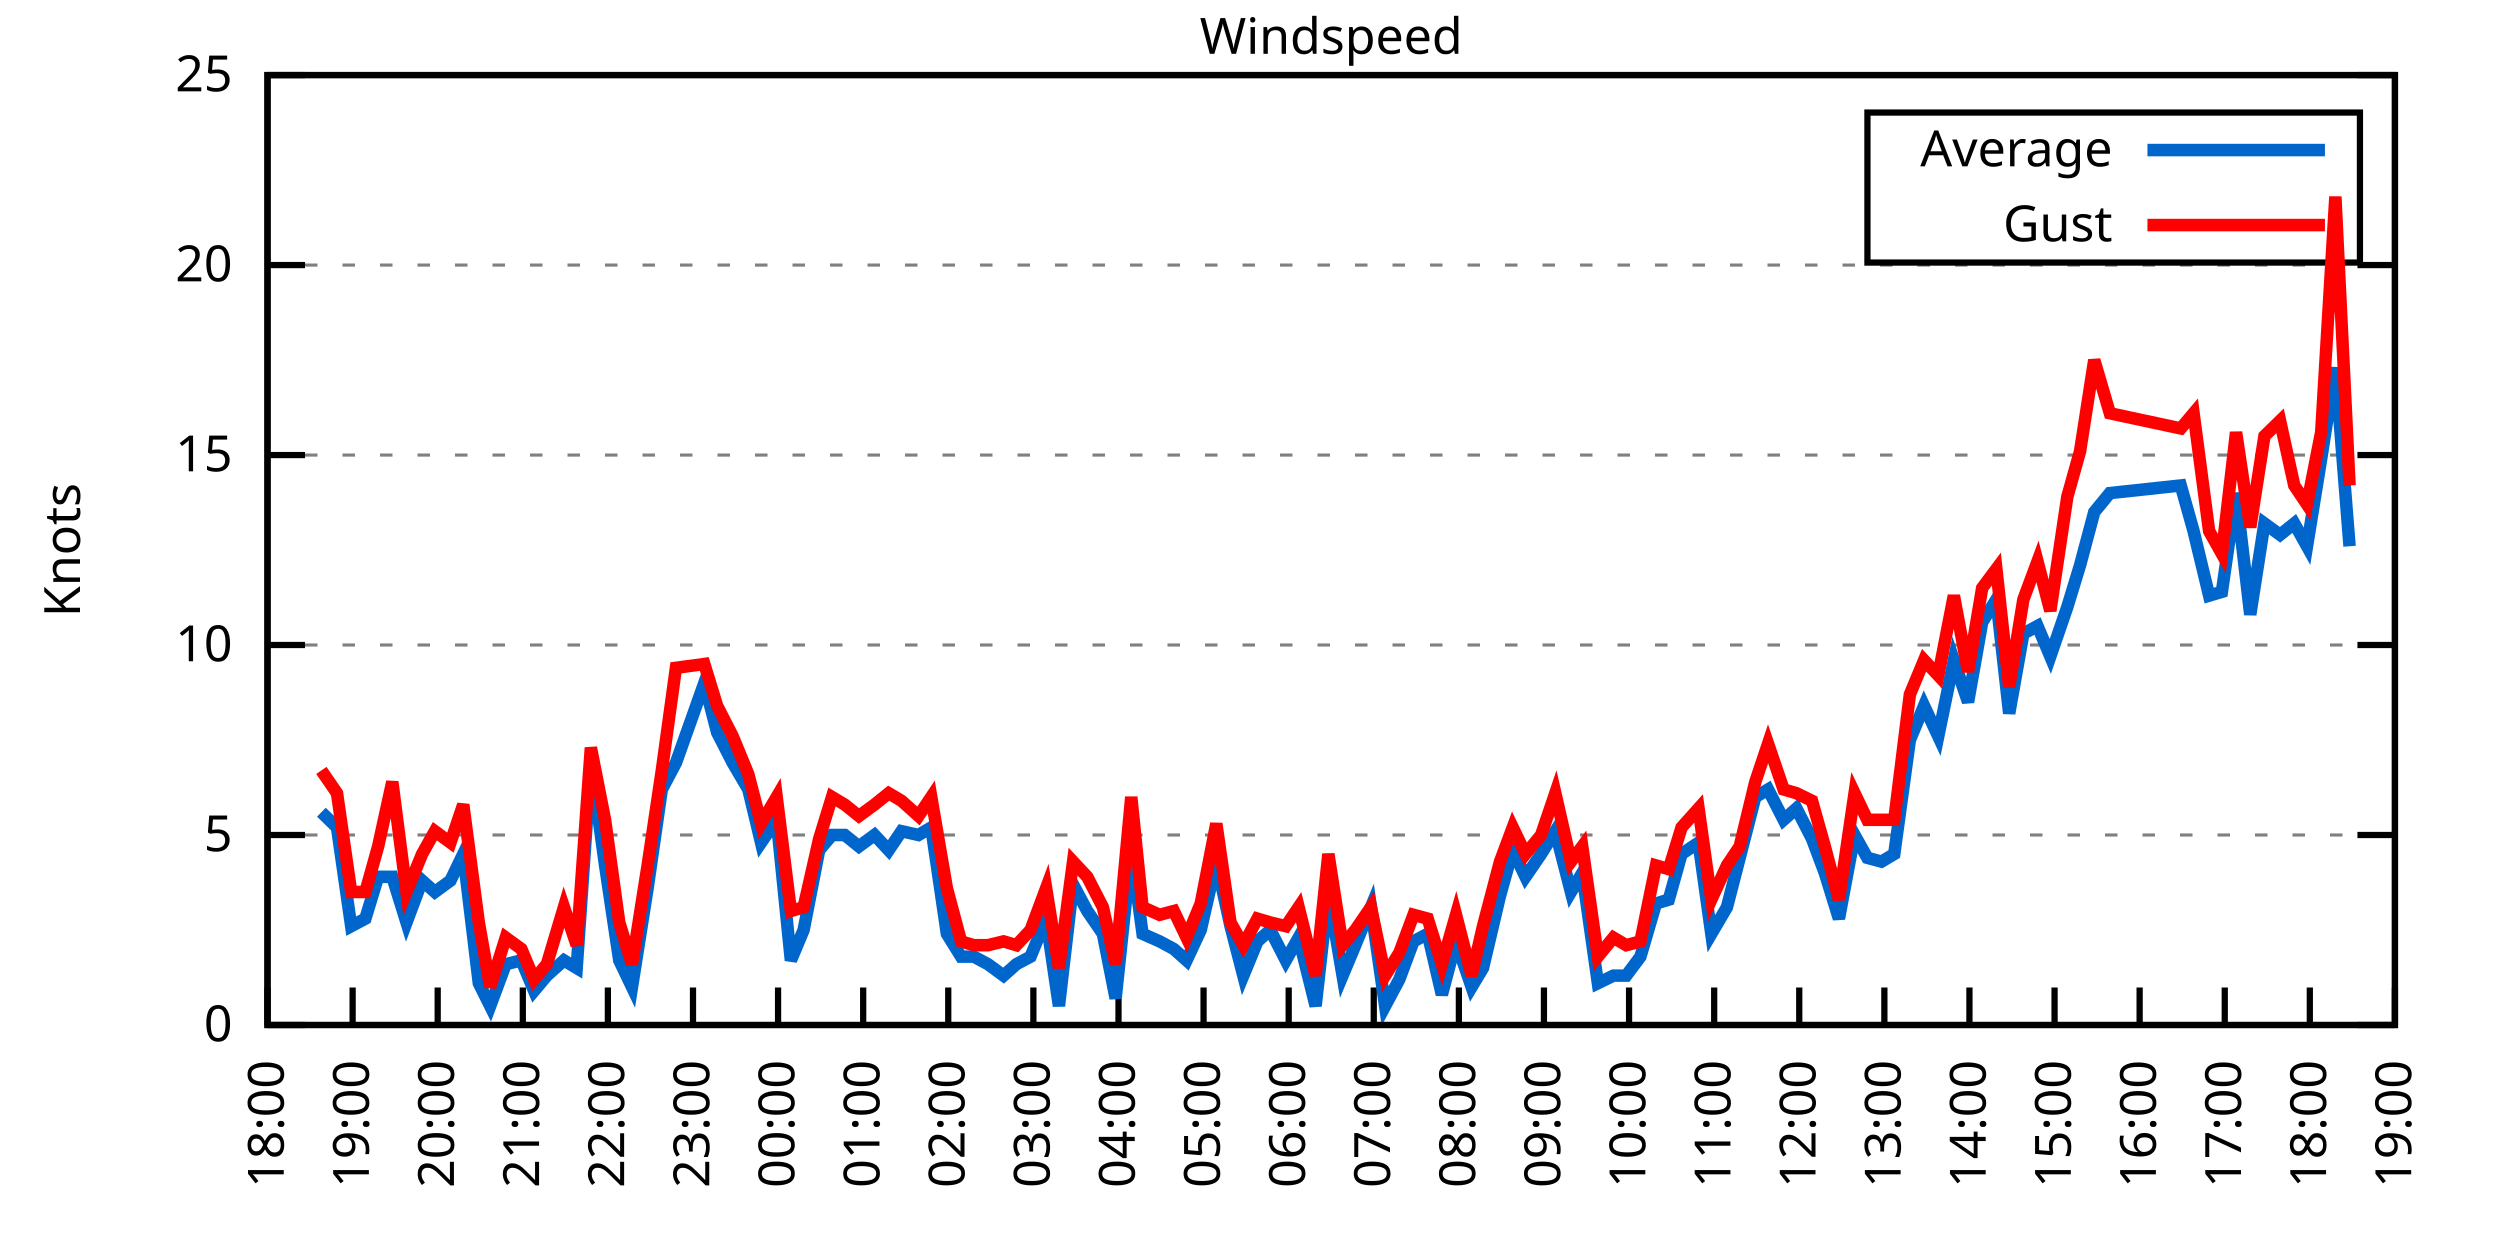
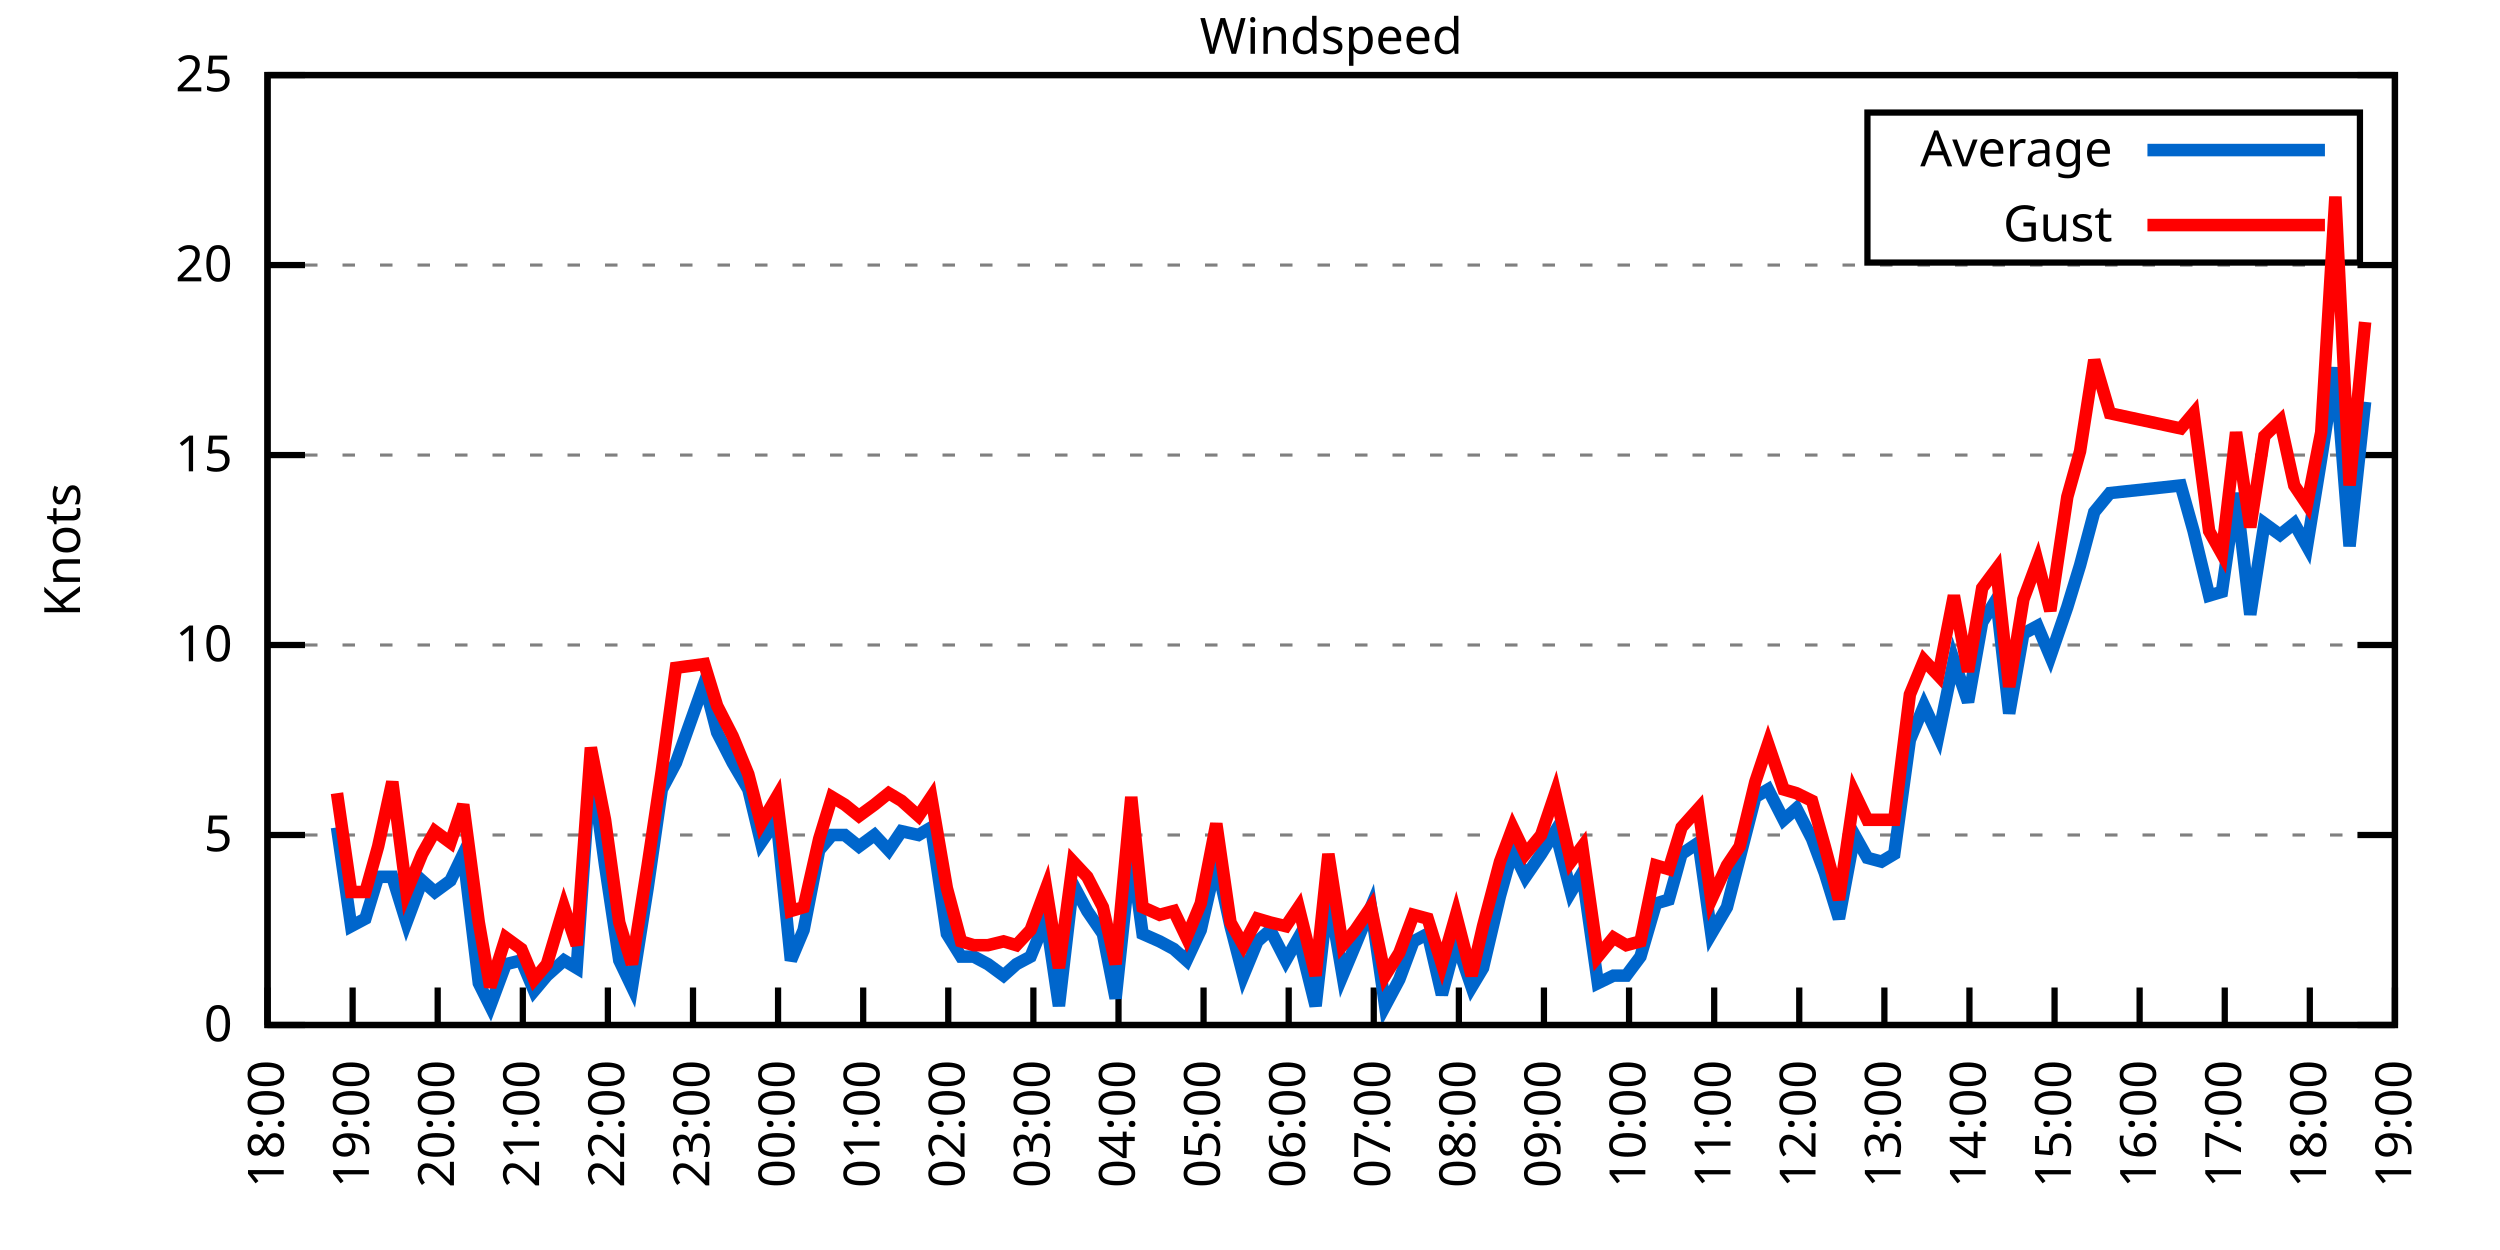
<svg xmlns="http://www.w3.org/2000/svg" xmlns:xlink="http://www.w3.org/1999/xlink" width="400" height="200" viewBox="0 0 400 200">
  <g id="gnuplot_canvas">
    <rect x="0" y="0" width="400" height="200" fill="none" />
    <defs>
      <circle id="gpDot" r="0.5" stroke-width="0.5" stroke="currentColor" />
      <path id="gpPt0" stroke-width="0.333" stroke="currentColor" d="M-1,0 h2 M0,-1 v2" />
      <path id="gpPt1" stroke-width="0.333" stroke="currentColor" d="M-1,-1 L1,1 M1,-1 L-1,1" />
      <path id="gpPt2" stroke-width="0.333" stroke="currentColor" d="M-1,0 L1,0 M0,-1 L0,1 M-1,-1 L1,1 M-1,1 L1,-1" />
      <rect id="gpPt3" stroke-width="0.333" stroke="currentColor" x="-1" y="-1" width="2" height="2" />
      <rect id="gpPt4" stroke-width="0.333" stroke="currentColor" fill="currentColor" x="-1" y="-1" width="2" height="2" />
      <circle id="gpPt5" stroke-width="0.333" stroke="currentColor" cx="0" cy="0" r="1" />
      <use xlink:href="#gpPt5" id="gpPt6" fill="currentColor" stroke="none" />
      <path id="gpPt7" stroke-width="0.333" stroke="currentColor" d="M0,-1.33 L-1.33,0.67 L1.33,0.67 z" />
      <use xlink:href="#gpPt7" id="gpPt8" fill="currentColor" stroke="none" />
      <use xlink:href="#gpPt7" id="gpPt9" stroke="currentColor" transform="rotate(180)" />
      <use xlink:href="#gpPt9" id="gpPt10" fill="currentColor" stroke="none" />
      <use xlink:href="#gpPt3" id="gpPt11" stroke="currentColor" transform="rotate(45)" />
      <use xlink:href="#gpPt11" id="gpPt12" fill="currentColor" stroke="none" />
      <path id="gpPt13" stroke-width="0.333" stroke="currentColor" d="M0,1.330 L1.265,0.411 L0.782,-1.067 L-0.782,-1.076 L-1.265,0.411 z" />
      <use xlink:href="#gpPt13" id="gpPt14" fill="currentColor" stroke="none" />
      <filter id="textbox" filterUnits="objectBoundingBox" x="0" y="0" height="1" width="1">
        <feFlood flood-color="white" flood-opacity="1" result="bgnd" />
        <feComposite in="SourceGraphic" in2="bgnd" operator="atop" />
      </filter>
      <filter id="greybox" filterUnits="objectBoundingBox" x="0" y="0" height="1" width="1">
        <feFlood flood-color="lightgrey" flood-opacity="1" result="grey" />
        <feComposite in="SourceGraphic" in2="grey" operator="atop" />
      </filter>
    </defs>
    <g fill="none" color="white" stroke="currentColor" stroke-width="1.00" stroke-linecap="butt" stroke-linejoin="miter">
</g>
    <g fill="none" color="black" stroke="currentColor" stroke-width="1.00" stroke-linecap="butt" stroke-linejoin="miter">
      <g stroke="none" shape-rendering="crispEdges">
        <polygon fill="rgb(255, 255, 255)" points="42.80,164.00 383.18,164.00 383.18,12.02 42.80,12.02 " />
      </g>
    </g>
    <g fill="none" color="black" stroke="currentColor" stroke-width="1.00" stroke-linecap="butt" stroke-linejoin="miter">
</g>
    <g fill="none" color="black" stroke="black" stroke-width="0.50" stroke-linecap="butt" stroke-linejoin="miter">
</g>
    <g fill="none" color="gray" stroke="currentColor" stroke-width="0.50" stroke-linecap="butt" stroke-linejoin="miter">
      <path stroke="gray" stroke-dasharray="2,4" class="gridline" d="M42.80,164.00 L383.19,164.00  " />
    </g>
    <g fill="none" color="gray" stroke="gray" stroke-width="1.00" stroke-linecap="butt" stroke-linejoin="miter">
</g>
    <g fill="none" color="black" stroke="currentColor" stroke-width="1.00" stroke-linecap="butt" stroke-linejoin="miter">
      <path stroke="black" d="M42.80,164.00 L48.80,164.00 M383.19,164.00 L377.19,164.00  " />
      <g transform="translate(37.20,166.60)" stroke="none" fill="black" font-family="Sans" font-size="8.00" text-anchor="end">
        <text>
          <tspan font-family="Sans"> 0</tspan>
        </text>
      </g>
    </g>
    <g fill="none" color="black" stroke="currentColor" stroke-width="1.00" stroke-linecap="butt" stroke-linejoin="miter">
</g>
    <g fill="none" color="black" stroke="black" stroke-width="0.50" stroke-linecap="butt" stroke-linejoin="miter">
</g>
    <g fill="none" color="gray" stroke="currentColor" stroke-width="0.50" stroke-linecap="butt" stroke-linejoin="miter">
      <path stroke="gray" stroke-dasharray="2,4" class="gridline" d="M42.80,133.60 L383.19,133.60  " />
    </g>
    <g fill="none" color="gray" stroke="gray" stroke-width="1.00" stroke-linecap="butt" stroke-linejoin="miter">
</g>
    <g fill="none" color="black" stroke="currentColor" stroke-width="1.00" stroke-linecap="butt" stroke-linejoin="miter">
      <path stroke="black" d="M42.80,133.60 L48.80,133.60 M383.19,133.60 L377.19,133.60  " />
      <g transform="translate(37.20,136.20)" stroke="none" fill="black" font-family="Sans" font-size="8.00" text-anchor="end">
        <text>
          <tspan font-family="Sans"> 5</tspan>
        </text>
      </g>
    </g>
    <g fill="none" color="black" stroke="currentColor" stroke-width="1.00" stroke-linecap="butt" stroke-linejoin="miter">
</g>
    <g fill="none" color="black" stroke="black" stroke-width="0.50" stroke-linecap="butt" stroke-linejoin="miter">
</g>
    <g fill="none" color="gray" stroke="currentColor" stroke-width="0.50" stroke-linecap="butt" stroke-linejoin="miter">
      <path stroke="gray" stroke-dasharray="2,4" class="gridline" d="M42.80,103.20 L383.19,103.20  " />
    </g>
    <g fill="none" color="gray" stroke="gray" stroke-width="1.00" stroke-linecap="butt" stroke-linejoin="miter">
</g>
    <g fill="none" color="black" stroke="currentColor" stroke-width="1.00" stroke-linecap="butt" stroke-linejoin="miter">
      <path stroke="black" d="M42.80,103.20 L48.80,103.20 M383.19,103.20 L377.19,103.20  " />
      <g transform="translate(37.20,105.80)" stroke="none" fill="black" font-family="Sans" font-size="8.00" text-anchor="end">
        <text>
          <tspan font-family="Sans"> 10</tspan>
        </text>
      </g>
    </g>
    <g fill="none" color="black" stroke="currentColor" stroke-width="1.00" stroke-linecap="butt" stroke-linejoin="miter">
</g>
    <g fill="none" color="black" stroke="black" stroke-width="0.50" stroke-linecap="butt" stroke-linejoin="miter">
</g>
    <g fill="none" color="gray" stroke="currentColor" stroke-width="0.50" stroke-linecap="butt" stroke-linejoin="miter">
      <path stroke="gray" stroke-dasharray="2,4" class="gridline" d="M42.80,72.81 L383.19,72.81  " />
    </g>
    <g fill="none" color="gray" stroke="gray" stroke-width="1.00" stroke-linecap="butt" stroke-linejoin="miter">
</g>
    <g fill="none" color="black" stroke="currentColor" stroke-width="1.00" stroke-linecap="butt" stroke-linejoin="miter">
      <path stroke="black" d="M42.80,72.81 L48.80,72.81 M383.19,72.81 L377.19,72.81  " />
      <g transform="translate(37.20,75.41)" stroke="none" fill="black" font-family="Sans" font-size="8.00" text-anchor="end">
        <text>
          <tspan font-family="Sans"> 15</tspan>
        </text>
      </g>
    </g>
    <g fill="none" color="black" stroke="currentColor" stroke-width="1.00" stroke-linecap="butt" stroke-linejoin="miter">
</g>
    <g fill="none" color="black" stroke="black" stroke-width="0.50" stroke-linecap="butt" stroke-linejoin="miter">
</g>
    <g fill="none" color="gray" stroke="currentColor" stroke-width="0.50" stroke-linecap="butt" stroke-linejoin="miter">
      <path stroke="gray" stroke-dasharray="2,4" class="gridline" d="M42.80,42.41 L383.19,42.41  " />
    </g>
    <g fill="none" color="gray" stroke="gray" stroke-width="1.00" stroke-linecap="butt" stroke-linejoin="miter">
</g>
    <g fill="none" color="black" stroke="currentColor" stroke-width="1.00" stroke-linecap="butt" stroke-linejoin="miter">
      <path stroke="black" d="M42.80,42.41 L48.80,42.41 M383.19,42.41 L377.19,42.41  " />
      <g transform="translate(37.20,45.01)" stroke="none" fill="black" font-family="Sans" font-size="8.00" text-anchor="end">
        <text>
          <tspan font-family="Sans"> 20</tspan>
        </text>
      </g>
    </g>
    <g fill="none" color="black" stroke="currentColor" stroke-width="1.00" stroke-linecap="butt" stroke-linejoin="miter">
</g>
    <g fill="none" color="black" stroke="black" stroke-width="0.50" stroke-linecap="butt" stroke-linejoin="miter">
</g>
    <g fill="none" color="gray" stroke="currentColor" stroke-width="0.50" stroke-linecap="butt" stroke-linejoin="miter">
      <path stroke="gray" stroke-dasharray="2,4" class="gridline" d="M42.80,12.01 L383.19,12.01  " />
    </g>
    <g fill="none" color="gray" stroke="gray" stroke-width="1.00" stroke-linecap="butt" stroke-linejoin="miter">
</g>
    <g fill="none" color="black" stroke="currentColor" stroke-width="1.00" stroke-linecap="butt" stroke-linejoin="miter">
      <path stroke="black" d="M42.80,12.01 L48.80,12.01 M383.19,12.01 L377.19,12.01  " />
      <g transform="translate(37.20,14.61)" stroke="none" fill="black" font-family="Sans" font-size="8.00" text-anchor="end">
        <text>
          <tspan font-family="Sans"> 25</tspan>
        </text>
      </g>
    </g>
    <g fill="none" color="black" stroke="currentColor" stroke-width="1.00" stroke-linecap="butt" stroke-linejoin="miter">
      <path stroke="black" d="M42.80,164.00 L42.80,158.00  " />
      <g transform="translate(45.40,169.60) rotate(270.00)" stroke="none" fill="black" font-family="Sans" font-size="8.00" text-anchor="end">
        <text>
          <tspan font-family="Sans">18:00</tspan>
        </text>
      </g>
    </g>
    <g fill="none" color="black" stroke="currentColor" stroke-width="1.00" stroke-linecap="butt" stroke-linejoin="miter">
      <path stroke="black" d="M56.42,164.00 L56.42,158.00  " />
      <g transform="translate(59.02,169.60) rotate(270.00)" stroke="none" fill="black" font-family="Sans" font-size="8.00" text-anchor="end">
        <text>
          <tspan font-family="Sans">19:00</tspan>
        </text>
      </g>
    </g>
    <g fill="none" color="black" stroke="currentColor" stroke-width="1.00" stroke-linecap="butt" stroke-linejoin="miter">
      <path stroke="black" d="M70.03,164.00 L70.03,158.00  " />
      <g transform="translate(72.63,169.60) rotate(270.00)" stroke="none" fill="black" font-family="Sans" font-size="8.00" text-anchor="end">
        <text>
          <tspan font-family="Sans">20:00</tspan>
        </text>
      </g>
    </g>
    <g fill="none" color="black" stroke="currentColor" stroke-width="1.00" stroke-linecap="butt" stroke-linejoin="miter">
      <path stroke="black" d="M83.65,164.00 L83.65,158.00  " />
      <g transform="translate(86.25,169.60) rotate(270.00)" stroke="none" fill="black" font-family="Sans" font-size="8.00" text-anchor="end">
        <text>
          <tspan font-family="Sans">21:00</tspan>
        </text>
      </g>
    </g>
    <g fill="none" color="black" stroke="currentColor" stroke-width="1.00" stroke-linecap="butt" stroke-linejoin="miter">
      <path stroke="black" d="M97.26,164.00 L97.26,158.00  " />
      <g transform="translate(99.86,169.60) rotate(270.00)" stroke="none" fill="black" font-family="Sans" font-size="8.00" text-anchor="end">
        <text>
          <tspan font-family="Sans">22:00</tspan>
        </text>
      </g>
    </g>
    <g fill="none" color="black" stroke="currentColor" stroke-width="1.00" stroke-linecap="butt" stroke-linejoin="miter">
      <path stroke="black" d="M110.88,164.00 L110.88,158.00  " />
      <g transform="translate(113.48,169.60) rotate(270.00)" stroke="none" fill="black" font-family="Sans" font-size="8.00" text-anchor="end">
        <text>
          <tspan font-family="Sans">23:00</tspan>
        </text>
      </g>
    </g>
    <g fill="none" color="black" stroke="currentColor" stroke-width="1.00" stroke-linecap="butt" stroke-linejoin="miter">
      <path stroke="black" d="M124.49,164.00 L124.49,158.00  " />
      <g transform="translate(127.09,169.60) rotate(270.00)" stroke="none" fill="black" font-family="Sans" font-size="8.00" text-anchor="end">
        <text>
          <tspan font-family="Sans">00:00</tspan>
        </text>
      </g>
    </g>
    <g fill="none" color="black" stroke="currentColor" stroke-width="1.00" stroke-linecap="butt" stroke-linejoin="miter">
      <path stroke="black" d="M138.11,164.00 L138.11,158.00  " />
      <g transform="translate(140.71,169.60) rotate(270.00)" stroke="none" fill="black" font-family="Sans" font-size="8.00" text-anchor="end">
        <text>
          <tspan font-family="Sans">01:00</tspan>
        </text>
      </g>
    </g>
    <g fill="none" color="black" stroke="currentColor" stroke-width="1.00" stroke-linecap="butt" stroke-linejoin="miter">
      <path stroke="black" d="M151.72,164.00 L151.72,158.00  " />
      <g transform="translate(154.32,169.60) rotate(270.00)" stroke="none" fill="black" font-family="Sans" font-size="8.00" text-anchor="end">
        <text>
          <tspan font-family="Sans">02:00</tspan>
        </text>
      </g>
    </g>
    <g fill="none" color="black" stroke="currentColor" stroke-width="1.00" stroke-linecap="butt" stroke-linejoin="miter">
      <path stroke="black" d="M165.34,164.00 L165.34,158.00  " />
      <g transform="translate(167.94,169.60) rotate(270.00)" stroke="none" fill="black" font-family="Sans" font-size="8.00" text-anchor="end">
        <text>
          <tspan font-family="Sans">03:00</tspan>
        </text>
      </g>
    </g>
    <g fill="none" color="black" stroke="currentColor" stroke-width="1.00" stroke-linecap="butt" stroke-linejoin="miter">
      <path stroke="black" d="M178.96,164.00 L178.96,158.00  " />
      <g transform="translate(181.56,169.60) rotate(270.00)" stroke="none" fill="black" font-family="Sans" font-size="8.00" text-anchor="end">
        <text>
          <tspan font-family="Sans">04:00</tspan>
        </text>
      </g>
    </g>
    <g fill="none" color="black" stroke="currentColor" stroke-width="1.00" stroke-linecap="butt" stroke-linejoin="miter">
      <path stroke="black" d="M192.57,164.00 L192.57,158.00  " />
      <g transform="translate(195.17,169.60) rotate(270.00)" stroke="none" fill="black" font-family="Sans" font-size="8.00" text-anchor="end">
        <text>
          <tspan font-family="Sans">05:00</tspan>
        </text>
      </g>
    </g>
    <g fill="none" color="black" stroke="currentColor" stroke-width="1.00" stroke-linecap="butt" stroke-linejoin="miter">
      <path stroke="black" d="M206.19,164.00 L206.19,158.00  " />
      <g transform="translate(208.79,169.60) rotate(270.00)" stroke="none" fill="black" font-family="Sans" font-size="8.00" text-anchor="end">
        <text>
          <tspan font-family="Sans">06:00</tspan>
        </text>
      </g>
    </g>
    <g fill="none" color="black" stroke="currentColor" stroke-width="1.00" stroke-linecap="butt" stroke-linejoin="miter">
      <path stroke="black" d="M219.80,164.00 L219.80,158.00  " />
      <g transform="translate(222.40,169.60) rotate(270.00)" stroke="none" fill="black" font-family="Sans" font-size="8.00" text-anchor="end">
        <text>
          <tspan font-family="Sans">07:00</tspan>
        </text>
      </g>
    </g>
    <g fill="none" color="black" stroke="currentColor" stroke-width="1.00" stroke-linecap="butt" stroke-linejoin="miter">
      <path stroke="black" d="M233.42,164.00 L233.42,158.00  " />
      <g transform="translate(236.02,169.60) rotate(270.00)" stroke="none" fill="black" font-family="Sans" font-size="8.00" text-anchor="end">
        <text>
          <tspan font-family="Sans">08:00</tspan>
        </text>
      </g>
    </g>
    <g fill="none" color="black" stroke="currentColor" stroke-width="1.00" stroke-linecap="butt" stroke-linejoin="miter">
      <path stroke="black" d="M247.03,164.00 L247.03,158.00  " />
      <g transform="translate(249.63,169.60) rotate(270.00)" stroke="none" fill="black" font-family="Sans" font-size="8.00" text-anchor="end">
        <text>
          <tspan font-family="Sans">09:00</tspan>
        </text>
      </g>
    </g>
    <g fill="none" color="black" stroke="currentColor" stroke-width="1.00" stroke-linecap="butt" stroke-linejoin="miter">
      <path stroke="black" d="M260.65,164.00 L260.65,158.00  " />
      <g transform="translate(263.25,169.60) rotate(270.00)" stroke="none" fill="black" font-family="Sans" font-size="8.00" text-anchor="end">
        <text>
          <tspan font-family="Sans">10:00</tspan>
        </text>
      </g>
    </g>
    <g fill="none" color="black" stroke="currentColor" stroke-width="1.00" stroke-linecap="butt" stroke-linejoin="miter">
      <path stroke="black" d="M274.27,164.00 L274.27,158.00  " />
      <g transform="translate(276.87,169.60) rotate(270.00)" stroke="none" fill="black" font-family="Sans" font-size="8.00" text-anchor="end">
        <text>
          <tspan font-family="Sans">11:00</tspan>
        </text>
      </g>
    </g>
    <g fill="none" color="black" stroke="currentColor" stroke-width="1.00" stroke-linecap="butt" stroke-linejoin="miter">
      <path stroke="black" d="M287.88,164.00 L287.88,158.00  " />
      <g transform="translate(290.48,169.60) rotate(270.00)" stroke="none" fill="black" font-family="Sans" font-size="8.00" text-anchor="end">
        <text>
          <tspan font-family="Sans">12:00</tspan>
        </text>
      </g>
    </g>
    <g fill="none" color="black" stroke="currentColor" stroke-width="1.00" stroke-linecap="butt" stroke-linejoin="miter">
      <path stroke="black" d="M301.50,164.00 L301.50,158.00  " />
      <g transform="translate(304.10,169.60) rotate(270.00)" stroke="none" fill="black" font-family="Sans" font-size="8.00" text-anchor="end">
        <text>
          <tspan font-family="Sans">13:00</tspan>
        </text>
      </g>
    </g>
    <g fill="none" color="black" stroke="currentColor" stroke-width="1.00" stroke-linecap="butt" stroke-linejoin="miter">
      <path stroke="black" d="M315.11,164.00 L315.11,158.00  " />
      <g transform="translate(317.71,169.60) rotate(270.00)" stroke="none" fill="black" font-family="Sans" font-size="8.00" text-anchor="end">
        <text>
          <tspan font-family="Sans">14:00</tspan>
        </text>
      </g>
    </g>
    <g fill="none" color="black" stroke="currentColor" stroke-width="1.00" stroke-linecap="butt" stroke-linejoin="miter">
      <path stroke="black" d="M328.73,164.00 L328.73,158.00  " />
      <g transform="translate(331.33,169.60) rotate(270.00)" stroke="none" fill="black" font-family="Sans" font-size="8.00" text-anchor="end">
        <text>
          <tspan font-family="Sans">15:00</tspan>
        </text>
      </g>
    </g>
    <g fill="none" color="black" stroke="currentColor" stroke-width="1.00" stroke-linecap="butt" stroke-linejoin="miter">
      <path stroke="black" d="M342.34,164.00 L342.34,158.00  " />
      <g transform="translate(344.94,169.60) rotate(270.00)" stroke="none" fill="black" font-family="Sans" font-size="8.00" text-anchor="end">
        <text>
          <tspan font-family="Sans">16:00</tspan>
        </text>
      </g>
    </g>
    <g fill="none" color="black" stroke="currentColor" stroke-width="1.00" stroke-linecap="butt" stroke-linejoin="miter">
      <path stroke="black" d="M355.96,164.00 L355.96,158.00  " />
      <g transform="translate(358.56,169.60) rotate(270.00)" stroke="none" fill="black" font-family="Sans" font-size="8.00" text-anchor="end">
        <text>
          <tspan font-family="Sans">17:00</tspan>
        </text>
      </g>
    </g>
    <g fill="none" color="black" stroke="currentColor" stroke-width="1.00" stroke-linecap="butt" stroke-linejoin="miter">
      <path stroke="black" d="M369.57,164.00 L369.57,158.00  " />
      <g transform="translate(372.17,169.60) rotate(270.00)" stroke="none" fill="black" font-family="Sans" font-size="8.00" text-anchor="end">
        <text>
          <tspan font-family="Sans">18:00</tspan>
        </text>
      </g>
    </g>
    <g fill="none" color="black" stroke="currentColor" stroke-width="1.00" stroke-linecap="butt" stroke-linejoin="miter">
      <path stroke="black" d="M383.19,164.00 L383.19,158.00  " />
      <g transform="translate(385.79,169.60) rotate(270.00)" stroke="none" fill="black" font-family="Sans" font-size="8.00" text-anchor="end">
        <text>
          <tspan font-family="Sans">19:00</tspan>
        </text>
      </g>
    </g>
    <g fill="none" color="black" stroke="currentColor" stroke-width="1.00" stroke-linecap="butt" stroke-linejoin="miter">
</g>
    <g fill="none" color="black" stroke="currentColor" stroke-width="1.00" stroke-linecap="butt" stroke-linejoin="miter">
      <path stroke="black" d="M42.80,12.01 L42.80,164.00 L383.19,164.00 L383.19,12.01 L42.80,12.01 Z  " />
    </g>
    <g fill="none" color="black" stroke="currentColor" stroke-width="1.00" stroke-linecap="butt" stroke-linejoin="miter">
</g>
    <g fill="none" color="black" stroke="currentColor" stroke-width="1.00" stroke-linecap="butt" stroke-linejoin="miter">
      <path stroke="black" d="M298.79,42.01 L298.79,18.01 L377.59,18.01 L377.59,42.01 L298.79,42.01 Z  " />
    </g>
    <g id="Windspeed_plot_1">
      <g fill="none" color="white" stroke="black" stroke-width="2.00" stroke-linecap="butt" stroke-linejoin="miter">
</g>
      <g fill="none" color="black" stroke="currentColor" stroke-width="2.00" stroke-linecap="butt" stroke-linejoin="miter">
        <g transform="translate(337.99,26.61)" stroke="none" fill="black" font-family="Sans" font-size="8.00" text-anchor="end">
          <text>
            <tspan font-family="Sans">Average</tspan>
          </text>
        </g>
      </g>
      <g fill="none" color="black" stroke="currentColor" stroke-width="2.00" stroke-linecap="butt" stroke-linejoin="miter">
-         <path stroke="rgb(  0, 102, 204)" d="M343.59,24.01 L371.99,24.01 M51.42,129.95 L53.92,132.39 L56.19,148.19 L58.46,146.98 L60.50,140.29 L62.77,140.29   L65.04,147.59 L67.54,140.90 L69.58,142.72 L72.07,140.90 L74.12,136.64 L76.61,157.31 L78.43,160.96 L80.92,154.27   L83.42,153.66 L85.46,158.53 L87.50,156.10 L90.23,153.66 L92.27,154.88 L94.54,122.05 L96.81,138.47 L99.08,153.66   L101.12,157.92 L103.62,142.11 L105.89,126.31 L108.15,122.05 L112.69,109.28 L114.74,117.19 L117.23,122.05 L119.73,126.31   L121.77,134.82 L124.27,131.17 L126.54,153.66 L128.58,148.80 L131.07,136.03 L133.12,133.60 L135.16,133.60 L137.43,135.43   L139.92,133.60 L142.19,136.03 L144.24,132.99 L146.96,133.60 L149.00,132.39 L151.50,149.41 L153.77,153.06 L155.81,153.06   L158.08,154.27 L160.57,156.10 L162.62,154.27 L164.89,153.06 L167.38,146.98 L169.43,160.96 L171.69,141.51 L173.96,145.76   L176.46,149.41 L178.50,159.74 L181.00,136.03 L182.81,149.41 L185.54,150.62 L187.81,151.84 L189.85,153.66 L192.12,148.80   L194.61,137.86 L196.88,148.19 L198.93,156.10 L201.19,150.62 L203.24,148.80 L205.73,153.66 L207.78,150.02 L210.50,160.96   L212.54,142.72 L214.81,156.10 L216.85,151.23 L219.35,145.15 L221.62,160.96 L223.89,156.70 L226.16,150.62 L228.43,149.41   L230.70,159.14 L232.96,150.62 L235.46,157.92 L237.28,154.88 L240.00,143.33 L242.04,136.03 L244.08,140.29 L246.58,136.64   L248.85,132.99 L251.35,142.72 L253.16,139.68 L255.66,157.31 L258.15,156.10 L260.20,156.10 L262.47,153.06 L264.96,144.55   L267.00,143.94 L269.05,136.64 L271.77,134.82 L273.81,149.41 L276.31,145.15 L278.35,137.25 L280.85,127.52 L282.89,126.31   L285.38,131.17 L287.43,129.35 L289.92,134.21 L291.97,139.68 L294.23,146.98 L296.73,133.60 L298.77,137.25 L301.04,137.86   L303.08,136.64 L305.58,118.40 L307.85,112.93 L310.12,117.80 L312.62,105.64 L314.89,112.32 L317.15,99.56 L319.42,95.91   L321.47,114.15 L323.74,101.38 L326.00,100.16 L328.05,105.03 L330.77,97.12 L332.81,90.44 L335.08,81.93 L337.58,78.89   L348.92,77.67 L350.97,84.97 L353.46,95.30 L355.50,94.69 L357.77,78.89 L360.04,98.34 L362.31,83.75 L364.81,85.57   L367.08,83.75 L369.12,87.40 L371.39,73.41 L373.66,58.82 L375.93,87.40  " />
+         <path stroke="rgb(  0, 102, 204)" d="M343.59,24.01 L371.99,24.01 M53.92,132.39 L56.19,148.19 L58.46,146.98 L60.50,140.29 L62.77,140.29 L65.04,147.59   L67.54,140.90 L69.58,142.72 L72.07,140.90 L74.12,136.64 L76.61,157.31 L78.43,160.96 L80.92,154.27 L83.42,153.66   L85.46,158.53 L87.50,156.10 L90.23,153.66 L92.27,154.88 L94.54,122.05 L96.81,138.47 L99.08,153.66 L101.12,157.92   L103.62,142.11 L105.89,126.31 L108.15,122.05 L112.69,109.28 L114.74,117.19 L117.23,122.05 L119.73,126.31 L121.77,134.82   L124.27,131.17 L126.54,153.66 L128.58,148.80 L131.07,136.03 L133.12,133.60 L135.16,133.60 L137.43,135.43 L139.92,133.60   L142.19,136.03 L144.24,132.99 L146.96,133.60 L149.00,132.39 L151.50,149.41 L153.77,153.06 L155.81,153.06 L158.08,154.27   L160.57,156.10 L162.62,154.27 L164.89,153.06 L167.38,146.98 L169.43,160.96 L171.69,141.51 L173.96,145.76 L176.46,149.41   L178.50,159.74 L181.00,136.03 L182.81,149.41 L185.54,150.62 L187.81,151.84 L189.85,153.66 L192.12,148.80 L194.61,137.86   L196.88,148.19 L198.93,156.10 L201.19,150.62 L203.24,148.80 L205.73,153.66 L207.78,150.02 L210.50,160.96 L212.54,142.72   L214.81,156.10 L216.85,151.23 L219.35,145.15 L221.62,160.96 L223.89,156.70 L226.16,150.62 L228.43,149.41 L230.70,159.14   L232.96,150.62 L235.46,157.92 L237.28,154.88 L240.00,143.33 L242.04,136.03 L244.08,140.29 L246.58,136.64 L248.85,132.99   L251.35,142.72 L253.16,139.68 L255.66,157.31 L258.15,156.10 L260.20,156.10 L262.47,153.06 L264.96,144.55 L267.00,143.94   L269.05,136.64 L271.77,134.82 L273.81,149.41 L276.31,145.15 L278.35,137.25 L280.85,127.52 L282.89,126.31 L285.38,131.17   L287.43,129.35 L289.92,134.21 L291.97,139.68 L294.23,146.98 L296.73,133.60 L298.77,137.25 L301.04,137.86 L303.08,136.64   L305.58,118.40 L307.85,112.93 L310.12,117.80 L312.62,105.64 L314.89,112.32 L317.15,99.56 L319.42,95.91 L321.47,114.15   L323.74,101.38 L326.00,100.16 L328.05,105.03 L330.77,97.12 L332.81,90.44 L335.08,81.93 L337.58,78.89 L348.92,77.67   L350.97,84.97 L353.46,95.30 L355.50,94.69 L357.77,78.89 L360.04,98.34 L362.31,83.75 L364.81,85.57 L367.08,83.75   L369.12,87.40 L371.39,73.41 L373.66,58.82 L375.93,87.40 L378.42,64.29  " />
      </g>
    </g>
    <g id="Windspeed_plot_2">
      <g fill="none" color="black" stroke="currentColor" stroke-width="2.00" stroke-linecap="butt" stroke-linejoin="miter">
        <g transform="translate(337.99,38.61)" stroke="none" fill="black" font-family="Sans" font-size="8.00" text-anchor="end">
          <text>
            <tspan font-family="Sans">Gust</tspan>
          </text>
        </g>
      </g>
      <g fill="none" color="black" stroke="currentColor" stroke-width="2.00" stroke-linecap="butt" stroke-linejoin="miter">
-         <path stroke="rgb(255,   0,   0)" d="M343.59,36.01 L371.99,36.01 M51.42,123.27 L53.92,126.91 L56.19,142.72 L58.46,142.72 L60.50,135.43 L62.77,125.09   L65.04,142.72 L67.54,136.64 L69.58,132.99 L72.07,134.82 L74.12,128.74 L76.61,147.59 L78.43,157.92 L80.92,150.02   L83.42,151.84 L85.46,156.70 L87.50,154.27 L90.23,145.15 L92.27,151.23 L94.54,119.62 L96.81,131.17 L99.08,147.59   L101.12,154.27 L103.62,138.47 L105.89,123.27 L108.15,106.85 L112.69,106.24 L114.74,112.93 L117.23,117.80 L119.73,123.87   L121.77,131.78 L124.27,127.52 L126.54,145.76 L128.58,145.15 L131.07,134.21 L133.12,127.52 L135.16,128.74 L137.43,130.56   L139.92,128.74 L142.19,126.91 L144.24,128.13 L146.96,130.56 L149.00,127.52 L151.50,142.11 L153.77,150.62 L155.81,151.23   L158.08,151.23 L160.57,150.62 L162.62,151.23 L164.89,148.80 L167.38,142.11 L169.43,154.88 L171.69,137.86 L173.96,140.29   L176.46,145.15 L178.50,154.27 L181.00,127.52 L182.81,145.15 L185.54,146.37 L187.81,145.76 L189.85,150.02 L192.12,144.55   L194.61,131.78 L196.88,147.59 L198.93,151.23 L201.19,146.98 L203.24,147.59 L205.73,148.19 L207.78,145.15 L210.50,156.10   L212.54,136.64 L214.81,151.23 L216.85,148.80 L219.35,145.15 L221.62,156.10 L223.89,152.45 L226.16,146.37 L228.43,146.98   L230.70,154.27 L232.96,146.37 L235.46,156.10 L237.28,148.19 L240.00,137.86 L242.04,132.39 L244.08,136.64 L246.58,133.60   L248.85,126.91 L251.35,137.86 L253.16,135.43 L255.66,153.06 L258.15,150.02 L260.20,151.23 L262.47,150.62 L264.96,138.47   L267.00,139.07 L269.05,132.39 L271.77,129.35 L273.81,143.94 L276.31,138.47 L278.35,135.43 L280.85,125.09 L282.89,119.01   L285.38,126.31 L287.43,126.91 L289.92,128.13 L291.97,135.43 L294.23,143.94 L296.73,126.91 L298.77,131.17 L301.04,131.17   L303.08,131.17 L305.58,111.11 L307.85,105.64 L310.12,108.07 L312.62,95.30 L314.89,107.46 L317.15,94.08 L319.42,91.04   L321.47,109.89 L323.74,95.91 L326.00,89.83 L328.05,97.73 L330.77,79.49 L332.81,72.20 L335.08,57.61 L337.58,66.12   L348.92,68.55 L350.97,66.12 L353.46,84.97 L355.50,88.61 L357.77,69.16 L360.04,84.36 L362.31,69.77 L364.81,67.33   L367.08,77.67 L369.12,80.71 L371.39,69.16 L373.66,31.46 L375.93,77.67  " />
+         <path stroke="rgb(255,   0,   0)" d="M343.59,36.01 L371.99,36.01 M53.92,126.91 L56.19,142.72 L58.46,142.72 L60.50,135.43 L62.77,125.09 L65.04,142.72   L67.54,136.64 L69.58,132.99 L72.07,134.82 L74.12,128.74 L76.61,147.59 L78.43,157.92 L80.92,150.02 L83.42,151.84   L85.46,156.70 L87.50,154.27 L90.23,145.15 L92.27,151.23 L94.54,119.62 L96.81,131.17 L99.08,147.59 L101.12,154.27   L103.62,138.47 L105.89,123.27 L108.15,106.85 L112.69,106.24 L114.74,112.93 L117.23,117.80 L119.73,123.87 L121.77,131.78   L124.27,127.52 L126.54,145.76 L128.58,145.15 L131.07,134.21 L133.12,127.52 L135.16,128.74 L137.43,130.56 L139.92,128.74   L142.19,126.91 L144.24,128.13 L146.96,130.56 L149.00,127.52 L151.50,142.11 L153.77,150.62 L155.81,151.23 L158.08,151.23   L160.57,150.62 L162.62,151.23 L164.89,148.80 L167.38,142.11 L169.43,154.88 L171.69,137.86 L173.96,140.29 L176.46,145.15   L178.50,154.27 L181.00,127.52 L182.81,145.15 L185.54,146.37 L187.81,145.76 L189.85,150.02 L192.12,144.55 L194.61,131.78   L196.88,147.59 L198.93,151.23 L201.19,146.98 L203.24,147.59 L205.73,148.19 L207.78,145.15 L210.50,156.10 L212.54,136.64   L214.81,151.23 L216.85,148.80 L219.35,145.15 L221.62,156.10 L223.89,152.45 L226.16,146.37 L228.43,146.98 L230.70,154.27   L232.96,146.37 L235.46,156.10 L237.28,148.19 L240.00,137.86 L242.04,132.39 L244.08,136.64 L246.58,133.60 L248.85,126.91   L251.35,137.86 L253.16,135.43 L255.66,153.06 L258.15,150.02 L260.20,151.23 L262.47,150.62 L264.96,138.47 L267.00,139.07   L269.05,132.39 L271.77,129.35 L273.81,143.94 L276.31,138.47 L278.35,135.43 L280.85,125.09 L282.89,119.01 L285.38,126.31   L287.43,126.91 L289.92,128.13 L291.97,135.43 L294.23,143.94 L296.73,126.91 L298.77,131.17 L301.04,131.17 L303.08,131.17   L305.58,111.11 L307.85,105.64 L310.12,108.07 L312.62,95.30 L314.89,107.46 L317.15,94.08 L319.42,91.04 L321.47,109.89   L323.74,95.91 L326.00,89.83 L328.05,97.73 L330.77,79.49 L332.81,72.20 L335.08,57.61 L337.58,66.12 L348.92,68.55   L350.97,66.12 L353.46,84.97 L355.50,88.61 L357.77,69.16 L360.04,84.36 L362.31,69.77 L364.81,67.33 L367.08,77.67   L369.12,80.71 L371.39,69.16 L373.66,31.46 L375.93,77.67 L378.42,51.53  " />
      </g>
    </g>
    <g fill="none" color="black" stroke="currentColor" stroke-width="2.00" stroke-linecap="butt" stroke-linejoin="miter">
</g>
    <g fill="none" color="black" stroke="black" stroke-width="1.00" stroke-linecap="butt" stroke-linejoin="miter">
</g>
    <g fill="none" color="black" stroke="currentColor" stroke-width="1.00" stroke-linecap="butt" stroke-linejoin="miter">
      <path stroke="black" d="M42.80,12.01 L42.80,164.00 L383.19,164.00 L383.19,12.01 L42.80,12.01 Z  " />
      <g transform="translate(12.80,88.01) rotate(270.00)" stroke="none" fill="black" font-family="Sans" font-size="8.00" text-anchor="middle">
        <text>
          <tspan font-family="Sans">Knots</tspan>
        </text>
      </g>
    </g>
    <g fill="none" color="black" stroke="currentColor" stroke-width="1.00" stroke-linecap="butt" stroke-linejoin="miter">
</g>
    <g fill="none" color="black" stroke="currentColor" stroke-width="1.00" stroke-linecap="butt" stroke-linejoin="miter">
      <g transform="translate(212.99,8.61)" stroke="none" fill="black" font-family="Sans" font-size="8.00" text-anchor="middle">
        <text>
          <tspan font-family="Sans">Windspeed</tspan>
        </text>
      </g>
    </g>
    <g fill="none" color="black" stroke="currentColor" stroke-width="1.00" stroke-linecap="butt" stroke-linejoin="miter">
</g>
  </g>
</svg>
